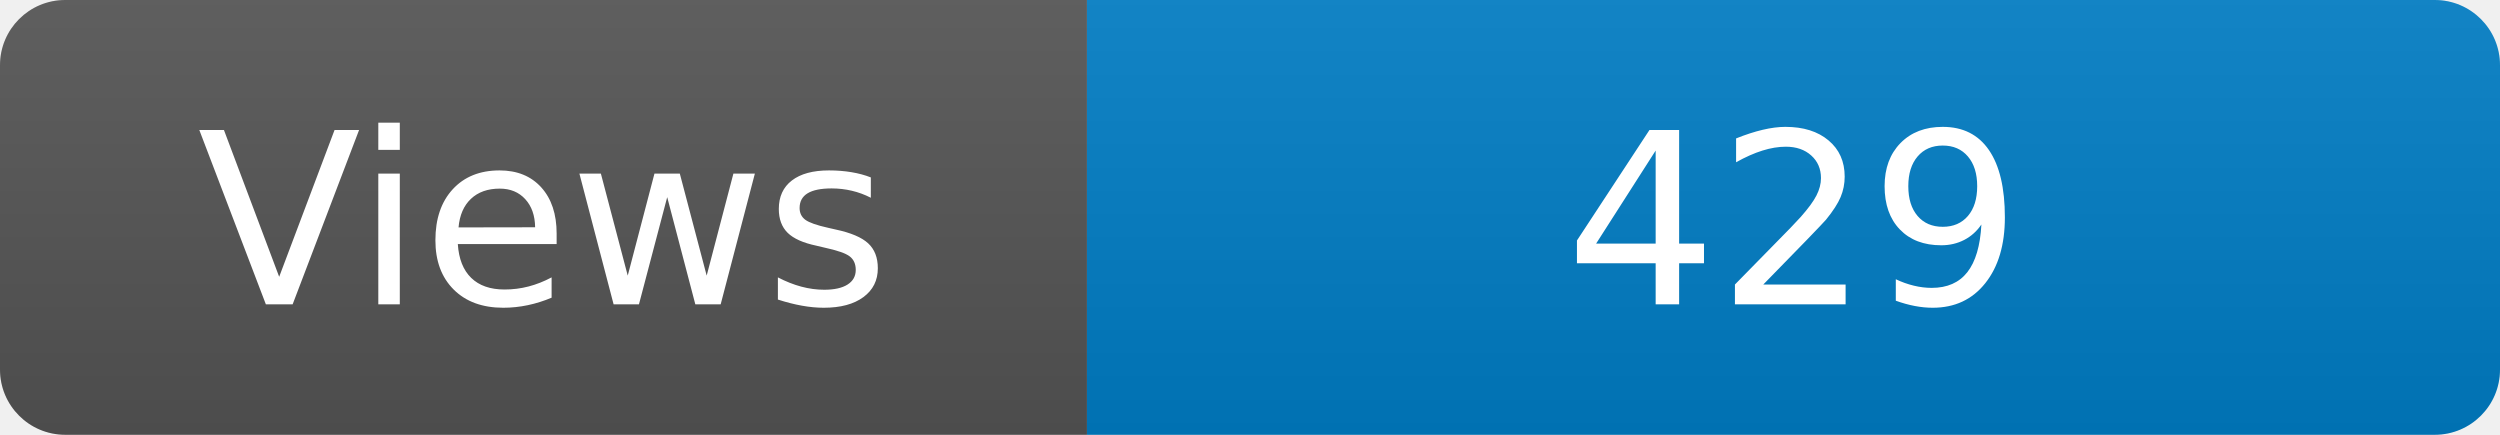
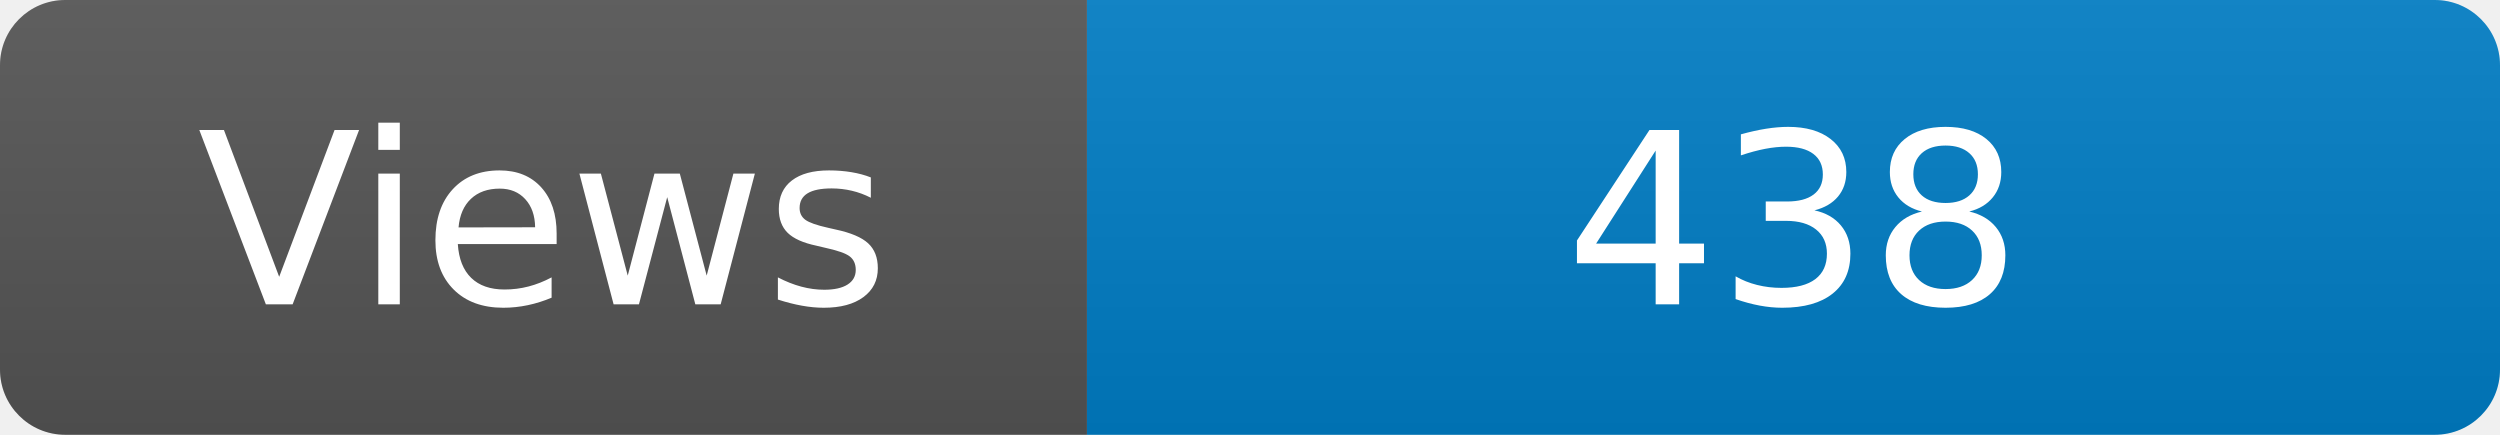
<svg xmlns="http://www.w3.org/2000/svg" width="115" height="20" role="img" aria-label="Maintained?: yes">
  <linearGradient id="s" x2="0" y2="100%">
    <stop offset="0" stop-color="#bbb" stop-opacity=".1" />
    <stop offset="1" stop-opacity=".1" />
  </linearGradient>
  <clipPath id="r">
    <rect width="115" height="20" rx="3" fill="#fff" />
  </clipPath>
  <g clip-path="url(#r)">
    <rect width="50" height="20" fill="#555" />
    <rect x="50" width="160" height="20" fill="#007ec6" />
    <rect width="115" height="20" fill="url(#s)" />
  </g>
  <g fill="#fff" text-anchor="middle" font-family="Verdana,Geneva,DejaVu Sans,sans-serif" font-size="110">
    <text x="250" y="140" transform="scale(.1)" fill="#fff">Views</text>
-     <text x="825" y="140" transform="scale(.1)" fill="#fff">429</text>
+     <text x="825" y="140" transform="scale(.1)" fill="#fff">438</text>
  </g>
</svg>
